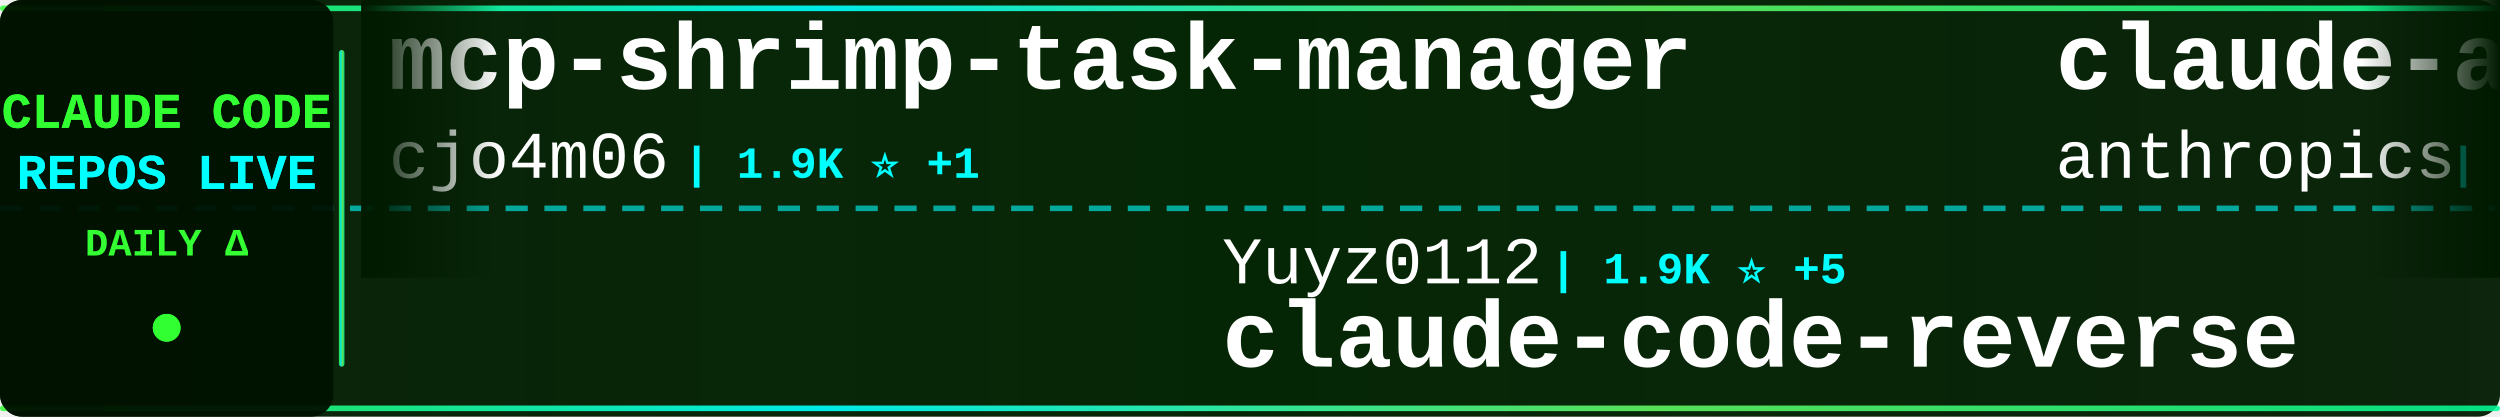
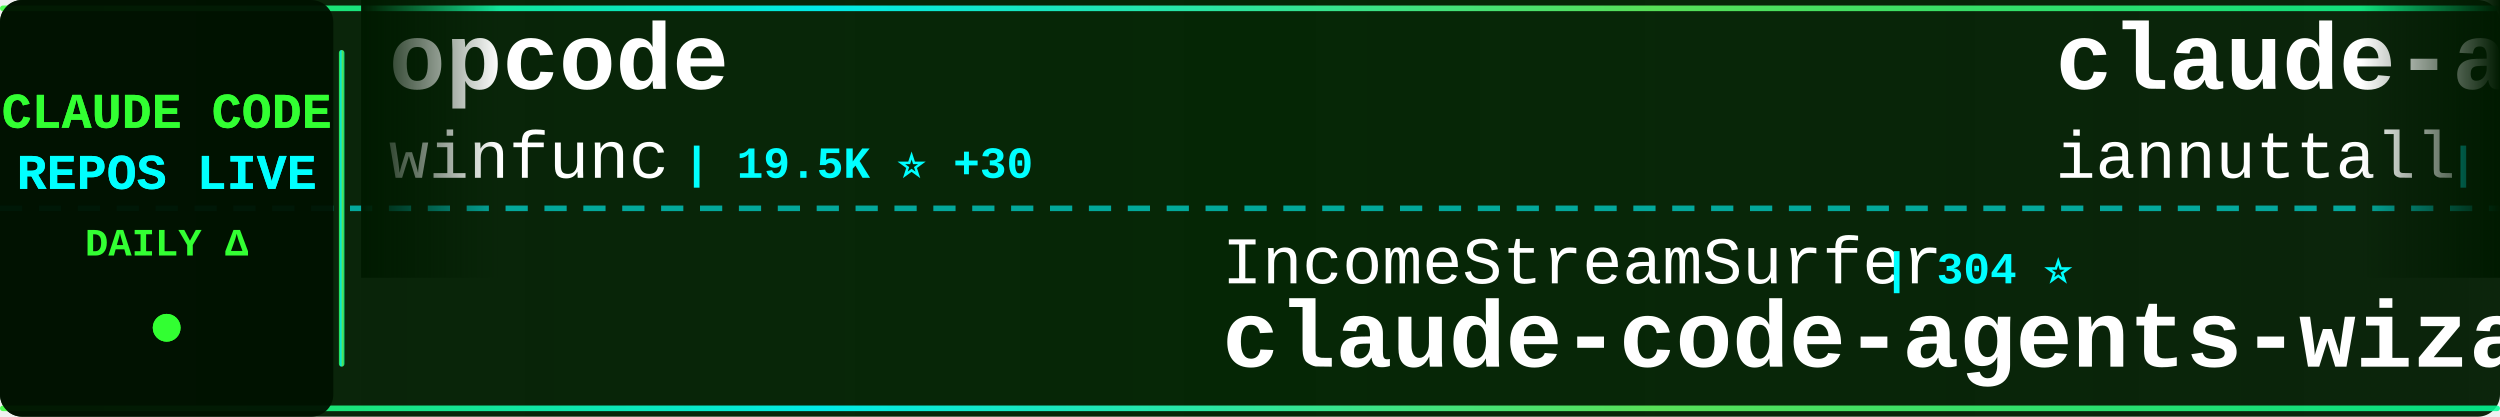
<svg xmlns="http://www.w3.org/2000/svg" width="900" height="150">
  <defs>
    <linearGradient id="tickerBg" x1="0%" y1="0%" x2="100%" y2="0%">
      <stop offset="0%" style="stop-color:#001a00;stop-opacity:0.95" />
      <stop offset="50%" style="stop-color:#002200;stop-opacity:0.98" />
      <stop offset="100%" style="stop-color:#001a00;stop-opacity:0.95" />
    </linearGradient>
    <linearGradient id="borderGrad" x1="0%" y1="0%" x2="100%" y2="0%">
      <stop offset="0%" style="stop-color:#33ff33;stop-opacity:0.85">
        <animate attributeName="stop-opacity" values="0.85;1;0.85" dur="2s" repeatCount="indefinite" />
      </stop>
      <stop offset="33%" style="stop-color:#00ffff;stop-opacity:0.9">
        <animate attributeName="stop-opacity" values="0.9;1;0.9" dur="2.2s" repeatCount="indefinite" />
      </stop>
      <stop offset="66%" style="stop-color:#66ff66;stop-opacity:0.85">
        <animate attributeName="stop-opacity" values="0.85;1;0.85" dur="1.8s" repeatCount="indefinite" />
      </stop>
      <stop offset="100%" style="stop-color:#00ff99;stop-opacity:0.85">
        <animate attributeName="stop-opacity" values="0.85;1;0.85" dur="2s" repeatCount="indefinite" />
      </stop>
    </linearGradient>
    <filter id="textGlow">
      <feGaussianBlur stdDeviation="0.1" result="coloredBlur" />
      <feMerge>
        <feMergeNode in="coloredBlur" />
        <feMergeNode in="SourceGraphic" />
      </feMerge>
    </filter>
    <filter id="metricGlow">
      <feGaussianBlur stdDeviation="0.2" result="coloredBlur" />
      <feMerge>
        <feMergeNode in="coloredBlur" />
        <feMergeNode in="SourceGraphic" />
      </feMerge>
    </filter>
    <linearGradient id="leftFade" x1="0%" y1="0%" x2="100%" y2="0%">
      <stop offset="0%" style="stop-color:#001a00;stop-opacity:1" />
      <stop offset="100%" style="stop-color:#001a00;stop-opacity:0" />
    </linearGradient>
    <linearGradient id="rightFade" x1="0%" y1="0%" x2="100%" y2="0%">
      <stop offset="0%" style="stop-color:#001a00;stop-opacity:0" />
      <stop offset="100%" style="stop-color:#001a00;stop-opacity:1" />
    </linearGradient>
  </defs>
  <rect width="900" height="150" fill="url(#tickerBg)" rx="8" />
  <rect x="0" y="2" width="900" height="2" fill="url(#borderGrad)" rx="1" />
  <rect x="0" y="146" width="900" height="2" fill="url(#borderGrad)" rx="1" />
  <line x1="0" y1="75" x2="900" y2="75" stroke="#00ffff" stroke-width="2" stroke-dasharray="8 6" opacity="0.6" />
  <rect x="0" y="0" width="120" height="150" fill="#001100" opacity="0.95" rx="8" />
  <text x="60" y="46" font-family="'Courier New', monospace" font-size="18" font-weight="bold" fill="#33ff33" text-anchor="middle" filter="url(#textGlow)">
    CLAUDE CODE
  </text>
  <text x="60" y="68" font-family="'Courier New', monospace" font-size="18" font-weight="bold" fill="#00ffff" text-anchor="middle" filter="url(#textGlow)">
    REPOS LIVE
  </text>
  <text x="60" y="92" font-family="'Courier New', monospace" font-size="14" font-weight="bold" fill="#33ff33" text-anchor="middle">
    DAILY Δ
  </text>
  <circle cx="60" cy="118" r="5" fill="#33ff33" filter="url(#metricGlow)">
    <animate attributeName="r" values="4;6;4" dur="1.5s" repeatCount="indefinite" />
    <animate attributeName="opacity" values="0.6;1;0.6" dur="1.5s" repeatCount="indefinite" />
  </circle>
  <rect x="122" y="18" width="2" height="114" fill="url(#borderGrad)" rx="1" />
  <clipPath id="tickerClip">
    <rect x="130" y="0" width="770" height="150" />
  </clipPath>
  <g clip-path="url(#tickerClip)">
    <g id="tickerItems">
      <animateTransform attributeName="transform" attributeType="XML" type="translate" from="0 0" to="-3000 0" dur="54s" repeatCount="indefinite" />
      <g transform="translate(0, 0)">
-         <text x="140" y="32" font-family="'Courier New', monospace" font-size="34" font-weight="bold" fill="#ffffff">mcp-shrimp-task-manager</text>
-         <text x="140" y="64" font-family="'Courier New', monospace" font-size="24" font-weight="normal" fill="#ffffff" opacity="1.0">cjo4m06</text>
-         <text x="246" y="64" font-family="'Courier New', monospace" font-size="16" font-weight="bold" fill="#00ffff"> | 1.9K ⭐ +1</text>
+         <text x="140" y="32" font-family="'Courier New', monospace" font-size="34" font-weight="bold" fill="#ffffff">opcode</text>
+         <text x="140" y="64" font-family="'Courier New', monospace" font-size="24" font-weight="normal" fill="#ffffff" opacity="1.0">winfunc</text>
+         <text x="246" y="64" font-family="'Courier New', monospace" font-size="16" font-weight="bold" fill="#00ffff"> | 19.5K ⭐ +30</text>
      </g>
      <g transform="translate(300, 0)">
-         <text x="140" y="102" font-family="'Courier New', monospace" font-size="24" font-weight="normal" fill="#ffffff" opacity="1.0">Yuyz0112</text>
-         <text x="258" y="102" font-family="'Courier New', monospace" font-size="16" font-weight="bold" fill="#00ffff"> | 1.9K ⭐ +5</text>
-         <text x="140" y="132" font-family="'Courier New', monospace" font-size="34" font-weight="bold" fill="#ffffff">claude-code-reverse</text>
+         <text x="140" y="102" font-family="'Courier New', monospace" font-size="24" font-weight="normal" fill="#ffffff" opacity="1.0">IncomeStreamSurfer</text>
+         <text x="378" y="102" font-family="'Courier New', monospace" font-size="16" font-weight="bold" fill="#00ffff"> | 304 ⭐</text>
+         <text x="140" y="132" font-family="'Courier New', monospace" font-size="34" font-weight="bold" fill="#ffffff">claude-code-agents-wizar...</text>
      </g>
      <g transform="translate(600, 0)">
-         <text x="140" y="32" font-family="'Courier New', monospace" font-size="34" font-weight="bold" fill="#ffffff">claude-agent-sdk-python</text>
-         <text x="140" y="64" font-family="'Courier New', monospace" font-size="24" font-weight="normal" fill="#ffffff" opacity="1.0">anthropics</text>
-         <text x="282" y="64" font-family="'Courier New', monospace" font-size="16" font-weight="bold" fill="#00ffff"> | 3.7K ⭐ +17</text>
+         <text x="140" y="32" font-family="'Courier New', monospace" font-size="34" font-weight="bold" fill="#ffffff">claude-agents</text>
+         <text x="140" y="64" font-family="'Courier New', monospace" font-size="24" font-weight="normal" fill="#ffffff" opacity="1.0">iannuttall</text>
+         <text x="282" y="64" font-family="'Courier New', monospace" font-size="16" font-weight="bold" fill="#00ffff"> | 1.9K ⭐</text>
      </g>
      <g transform="translate(900, 0)">
-         <text x="140" y="102" font-family="'Courier New', monospace" font-size="24" font-weight="normal" fill="#ffffff" opacity="1.0">stevemolitor</text>
-         <text x="306" y="102" font-family="'Courier New', monospace" font-size="16" font-weight="bold" fill="#00ffff"> | 554 ⭐</text>
-         <text x="140" y="132" font-family="'Courier New', monospace" font-size="34" font-weight="bold" fill="#ffffff">claude-code.el</text>
+         <text x="140" y="102" font-family="'Courier New', monospace" font-size="24" font-weight="normal" fill="#ffffff" opacity="1.0">daaain</text>
+         <text x="234" y="102" font-family="'Courier New', monospace" font-size="16" font-weight="bold" fill="#00ffff"> | 586 ⭐ +4</text>
+         <text x="140" y="132" font-family="'Courier New', monospace" font-size="34" font-weight="bold" fill="#ffffff">claude-code-log</text>
      </g>
      <g transform="translate(1200, 0)">
-         <text x="140" y="32" font-family="'Courier New', monospace" font-size="34" font-weight="bold" fill="#ffffff">claude-task-master</text>
-         <text x="140" y="64" font-family="'Courier New', monospace" font-size="24" font-weight="normal" fill="#ffffff" opacity="1.0">eyaltoledano</text>
-         <text x="306" y="64" font-family="'Courier New', monospace" font-size="16" font-weight="bold" fill="#00ffff"> | 24.4K ⭐ +24</text>
+         <text x="140" y="32" font-family="'Courier New', monospace" font-size="34" font-weight="bold" fill="#ffffff">claude-code-system-promp...</text>
+         <text x="140" y="64" font-family="'Courier New', monospace" font-size="24" font-weight="normal" fill="#ffffff" opacity="1.0">Piebald-AI</text>
+         <text x="282" y="64" font-family="'Courier New', monospace" font-size="16" font-weight="bold" fill="#00ffff"> | 2.1K ⭐ +55</text>
      </g>
      <g transform="translate(1500, 0)">
-         <text x="140" y="102" font-family="'Courier New', monospace" font-size="24" font-weight="normal" fill="#ffffff" opacity="1.0">github</text>
-         <text x="234" y="102" font-family="'Courier New', monospace" font-size="16" font-weight="bold" fill="#00ffff"> | 57.8K ⭐ +250</text>
-         <text x="140" y="132" font-family="'Courier New', monospace" font-size="34" font-weight="bold" fill="#ffffff">spec-kit</text>
+         <text x="140" y="102" font-family="'Courier New', monospace" font-size="24" font-weight="normal" fill="#ffffff" opacity="1.0">oraios</text>
+         <text x="234" y="102" font-family="'Courier New', monospace" font-size="16" font-weight="bold" fill="#00ffff"> | 17.7K ⭐ +50</text>
+         <text x="140" y="132" font-family="'Courier New', monospace" font-size="34" font-weight="bold" fill="#ffffff">serena</text>
      </g>
      <g transform="translate(1800, 0)">
-         <text x="140" y="32" font-family="'Courier New', monospace" font-size="34" font-weight="bold" fill="#ffffff">claude-agent-sdk-demos</text>
-         <text x="140" y="64" font-family="'Courier New', monospace" font-size="24" font-weight="normal" fill="#ffffff" opacity="1.0">anthropics</text>
-         <text x="282" y="64" font-family="'Courier New', monospace" font-size="16" font-weight="bold" fill="#00ffff"> | 857 ⭐ +7</text>
+         <text x="140" y="32" font-family="'Courier New', monospace" font-size="34" font-weight="bold" fill="#ffffff">claude-code-prompt-impro...</text>
+         <text x="140" y="64" font-family="'Courier New', monospace" font-size="24" font-weight="normal" fill="#ffffff" opacity="1.0">severity1</text>
+         <text x="270" y="64" font-family="'Courier New', monospace" font-size="16" font-weight="bold" fill="#00ffff"> | 1.0K ⭐</text>
      </g>
      <g transform="translate(2100, 0)">
-         <text x="140" y="102" font-family="'Courier New', monospace" font-size="24" font-weight="normal" fill="#ffffff" opacity="1.0">coleam00</text>
-         <text x="258" y="102" font-family="'Courier New', monospace" font-size="16" font-weight="bold" fill="#00ffff"> | 12.0K ⭐ +15</text>
-         <text x="140" y="132" font-family="'Courier New', monospace" font-size="34" font-weight="bold" fill="#ffffff">context-engineering-intr...</text>
+         <text x="140" y="102" font-family="'Courier New', monospace" font-size="24" font-weight="normal" fill="#ffffff" opacity="1.0">wasabeef</text>
+         <text x="258" y="102" font-family="'Courier New', monospace" font-size="16" font-weight="bold" fill="#00ffff"> | 883 ⭐ -1</text>
+         <text x="140" y="132" font-family="'Courier New', monospace" font-size="34" font-weight="bold" fill="#ffffff">claude-code-cookbook</text>
      </g>
      <g transform="translate(2400, 0)">
-         <text x="140" y="32" font-family="'Courier New', monospace" font-size="34" font-weight="bold" fill="#ffffff">Claudable</text>
-         <text x="140" y="64" font-family="'Courier New', monospace" font-size="24" font-weight="normal" fill="#ffffff" opacity="1.0">opactorai</text>
-         <text x="270" y="64" font-family="'Courier New', monospace" font-size="16" font-weight="bold" fill="#00ffff"> | 3.5K ⭐ +11</text>
+         <text x="140" y="32" font-family="'Courier New', monospace" font-size="34" font-weight="bold" fill="#ffffff">humanlayer</text>
+         <text x="140" y="64" font-family="'Courier New', monospace" font-size="24" font-weight="normal" fill="#ffffff" opacity="1.0">humanlayer</text>
+         <text x="282" y="64" font-family="'Courier New', monospace" font-size="16" font-weight="bold" fill="#00ffff"> | 8.2K ⭐ +23</text>
      </g>
      <g transform="translate(2700, 0)">
-         <text x="140" y="102" font-family="'Courier New', monospace" font-size="24" font-weight="normal" fill="#ffffff" opacity="1.0">ghuntley</text>
-         <text x="258" y="102" font-family="'Courier New', monospace" font-size="16" font-weight="bold" fill="#00ffff"> | 761 ⭐ +1</text>
-         <text x="140" y="132" font-family="'Courier New', monospace" font-size="34" font-weight="bold" fill="#ffffff">claude-code-source-code-...</text>
+         <text x="140" y="102" font-family="'Courier New', monospace" font-size="24" font-weight="normal" fill="#ffffff" opacity="1.0">lst97</text>
+         <text x="222" y="102" font-family="'Courier New', monospace" font-size="16" font-weight="bold" fill="#00ffff"> | 1.3K ⭐ +2</text>
+         <text x="140" y="132" font-family="'Courier New', monospace" font-size="34" font-weight="bold" fill="#ffffff">claude-code-sub-agents</text>
      </g>
      <g transform="translate(3000, 0)">
-         <text x="140" y="32" font-family="'Courier New', monospace" font-size="34" font-weight="bold" fill="#ffffff">mcp-shrimp-task-manager</text>
-         <text x="140" y="64" font-family="'Courier New', monospace" font-size="24" font-weight="normal" fill="#ffffff" opacity="1.0">cjo4m06</text>
-         <text x="246" y="64" font-family="'Courier New', monospace" font-size="16" font-weight="bold" fill="#00ffff"> | 1.9K ⭐ +1</text>
+         <text x="140" y="32" font-family="'Courier New', monospace" font-size="34" font-weight="bold" fill="#ffffff">opcode</text>
+         <text x="140" y="64" font-family="'Courier New', monospace" font-size="24" font-weight="normal" fill="#ffffff" opacity="1.0">winfunc</text>
+         <text x="246" y="64" font-family="'Courier New', monospace" font-size="16" font-weight="bold" fill="#00ffff"> | 19.5K ⭐ +30</text>
      </g>
      <g transform="translate(3300, 0)">
-         <text x="140" y="102" font-family="'Courier New', monospace" font-size="24" font-weight="normal" fill="#ffffff" opacity="1.0">Yuyz0112</text>
-         <text x="258" y="102" font-family="'Courier New', monospace" font-size="16" font-weight="bold" fill="#00ffff"> | 1.9K ⭐ +5</text>
-         <text x="140" y="132" font-family="'Courier New', monospace" font-size="34" font-weight="bold" fill="#ffffff">claude-code-reverse</text>
+         <text x="140" y="102" font-family="'Courier New', monospace" font-size="24" font-weight="normal" fill="#ffffff" opacity="1.0">IncomeStreamSurfer</text>
+         <text x="378" y="102" font-family="'Courier New', monospace" font-size="16" font-weight="bold" fill="#00ffff"> | 304 ⭐</text>
+         <text x="140" y="132" font-family="'Courier New', monospace" font-size="34" font-weight="bold" fill="#ffffff">claude-code-agents-wizar...</text>
      </g>
      <g transform="translate(3600, 0)">
-         <text x="140" y="32" font-family="'Courier New', monospace" font-size="34" font-weight="bold" fill="#ffffff">claude-agent-sdk-python</text>
-         <text x="140" y="64" font-family="'Courier New', monospace" font-size="24" font-weight="normal" fill="#ffffff" opacity="1.0">anthropics</text>
-         <text x="282" y="64" font-family="'Courier New', monospace" font-size="16" font-weight="bold" fill="#00ffff"> | 3.7K ⭐ +17</text>
+         <text x="140" y="32" font-family="'Courier New', monospace" font-size="34" font-weight="bold" fill="#ffffff">claude-agents</text>
+         <text x="140" y="64" font-family="'Courier New', monospace" font-size="24" font-weight="normal" fill="#ffffff" opacity="1.0">iannuttall</text>
+         <text x="282" y="64" font-family="'Courier New', monospace" font-size="16" font-weight="bold" fill="#00ffff"> | 1.9K ⭐</text>
      </g>
      <g transform="translate(3900, 0)">
-         <text x="140" y="102" font-family="'Courier New', monospace" font-size="24" font-weight="normal" fill="#ffffff" opacity="1.0">stevemolitor</text>
-         <text x="306" y="102" font-family="'Courier New', monospace" font-size="16" font-weight="bold" fill="#00ffff"> | 554 ⭐</text>
-         <text x="140" y="132" font-family="'Courier New', monospace" font-size="34" font-weight="bold" fill="#ffffff">claude-code.el</text>
+         <text x="140" y="102" font-family="'Courier New', monospace" font-size="24" font-weight="normal" fill="#ffffff" opacity="1.0">daaain</text>
+         <text x="234" y="102" font-family="'Courier New', monospace" font-size="16" font-weight="bold" fill="#00ffff"> | 586 ⭐ +4</text>
+         <text x="140" y="132" font-family="'Courier New', monospace" font-size="34" font-weight="bold" fill="#ffffff">claude-code-log</text>
      </g>
    </g>
  </g>
  <rect x="130" y="0" width="50" height="100" fill="url(#leftFade)" />
  <rect x="850" y="0" width="50" height="100" fill="url(#rightFade)" />
</svg>
